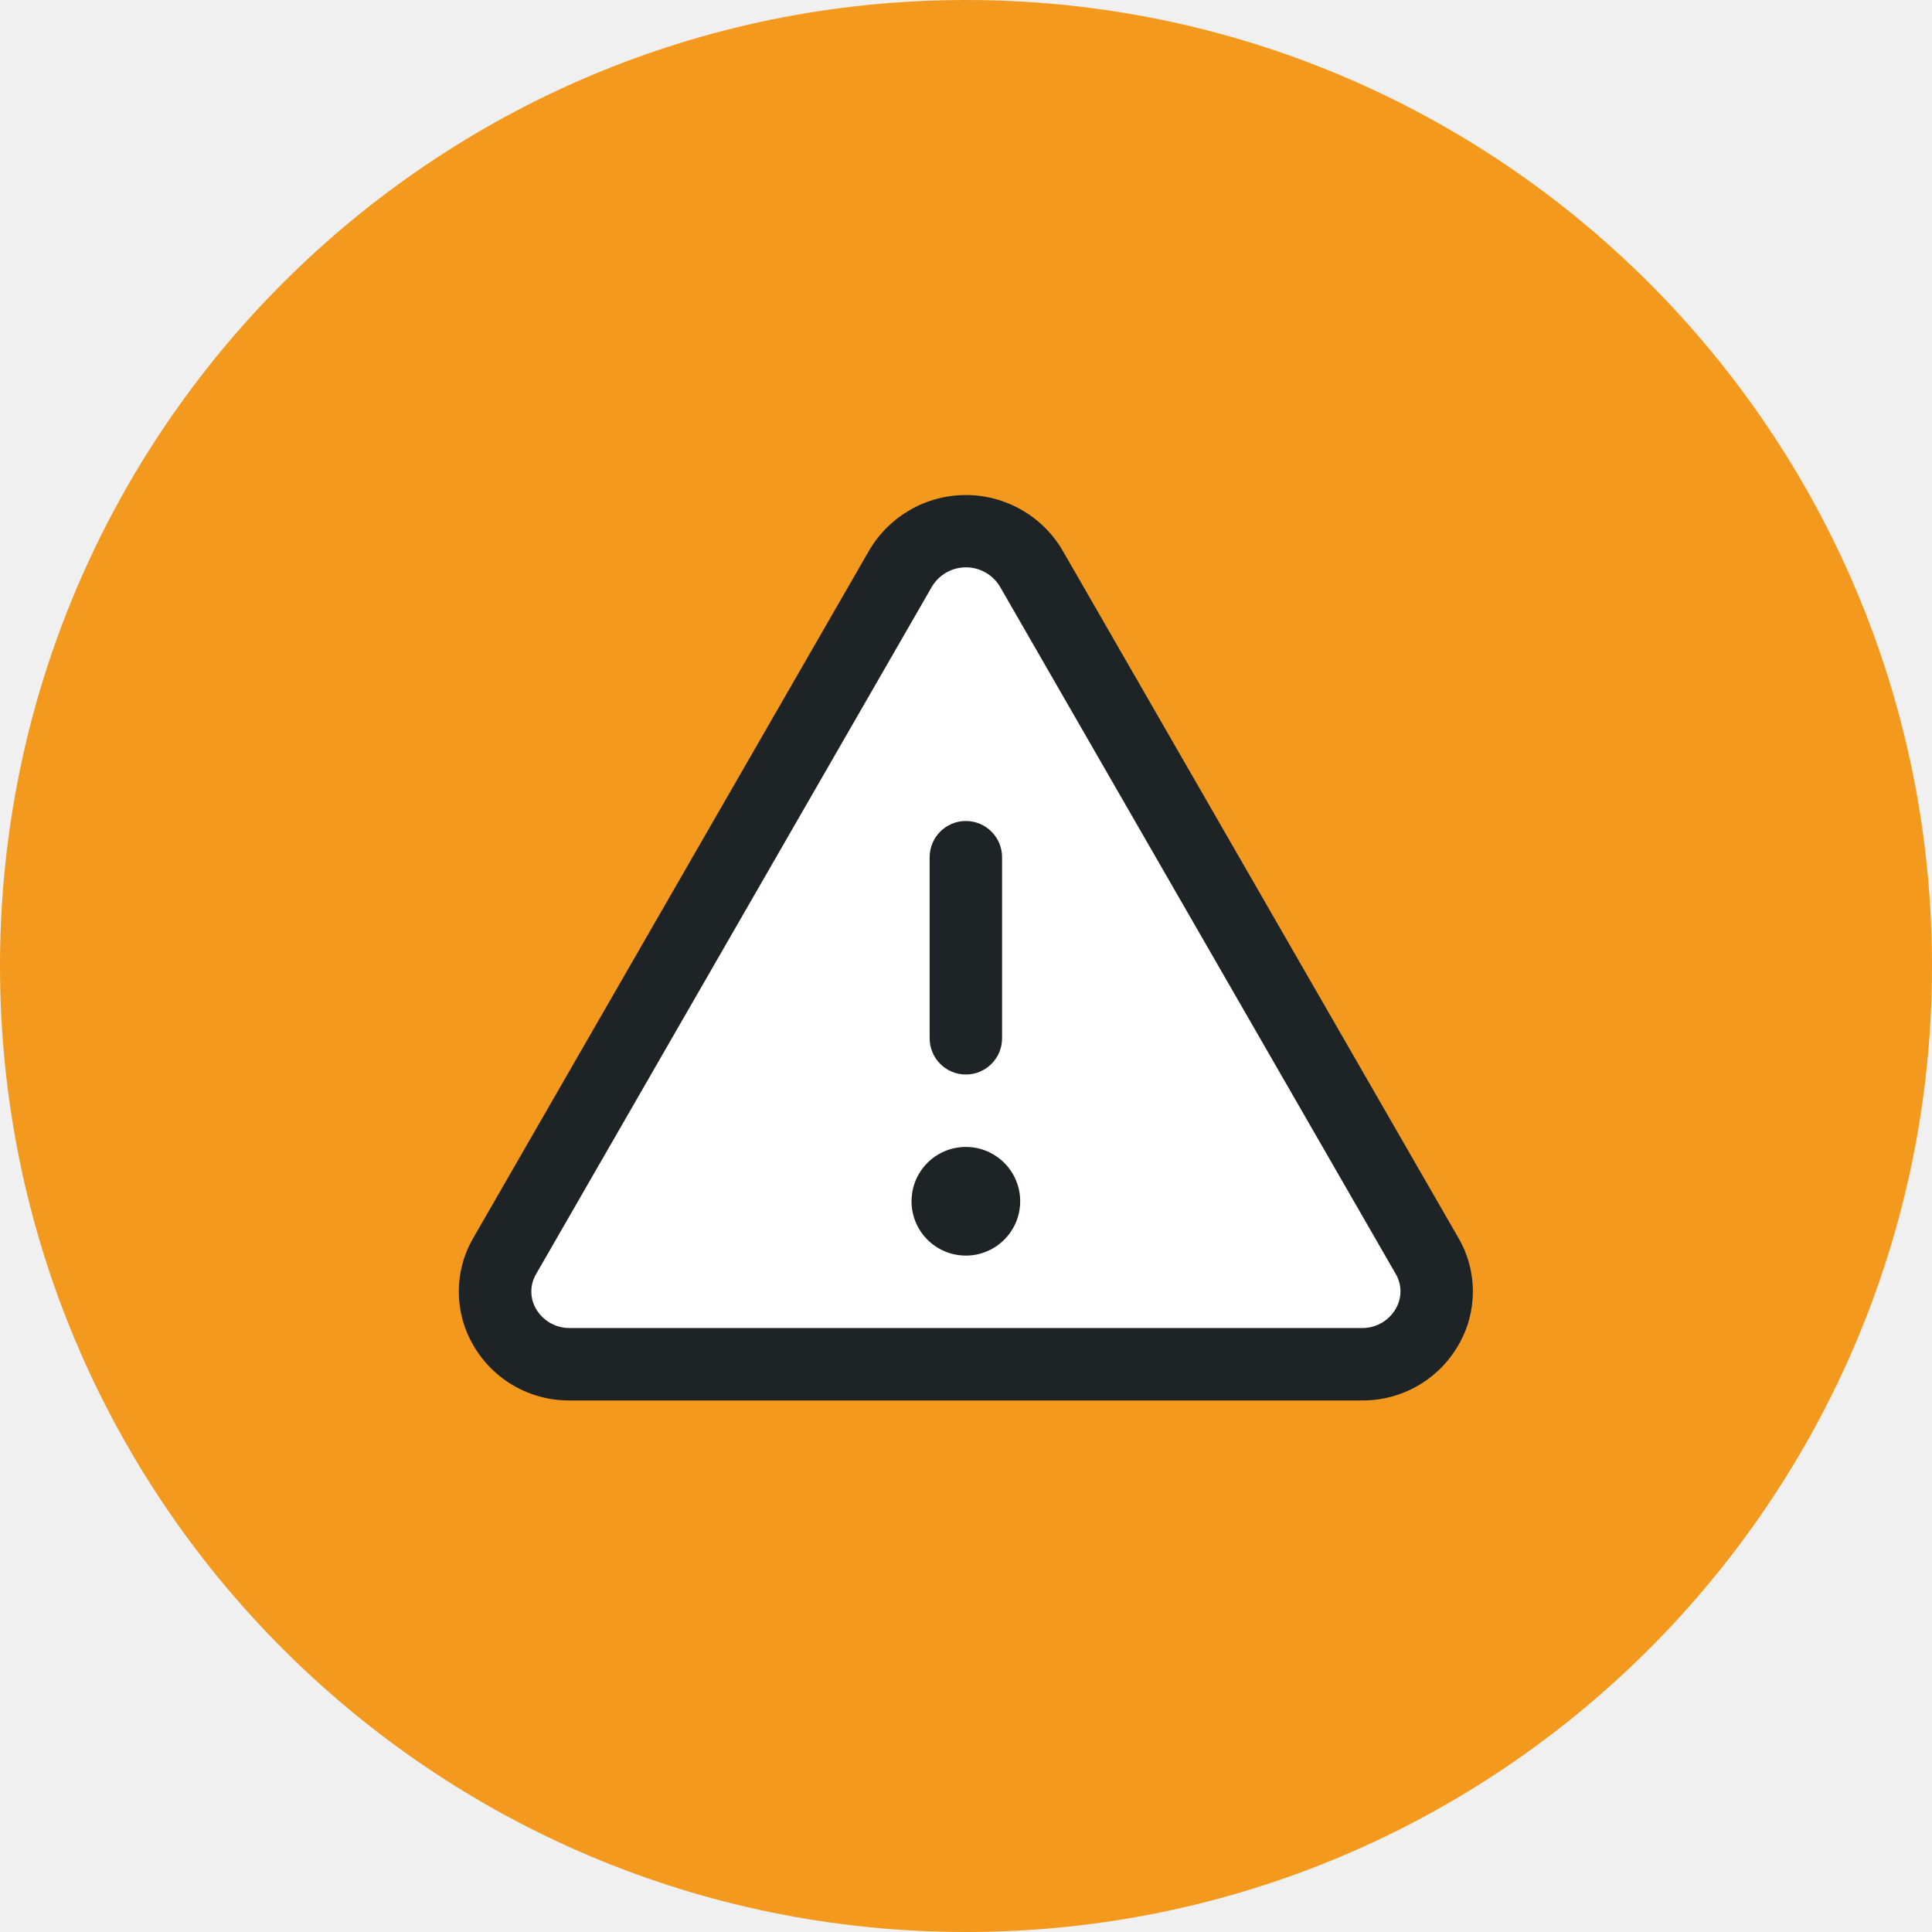
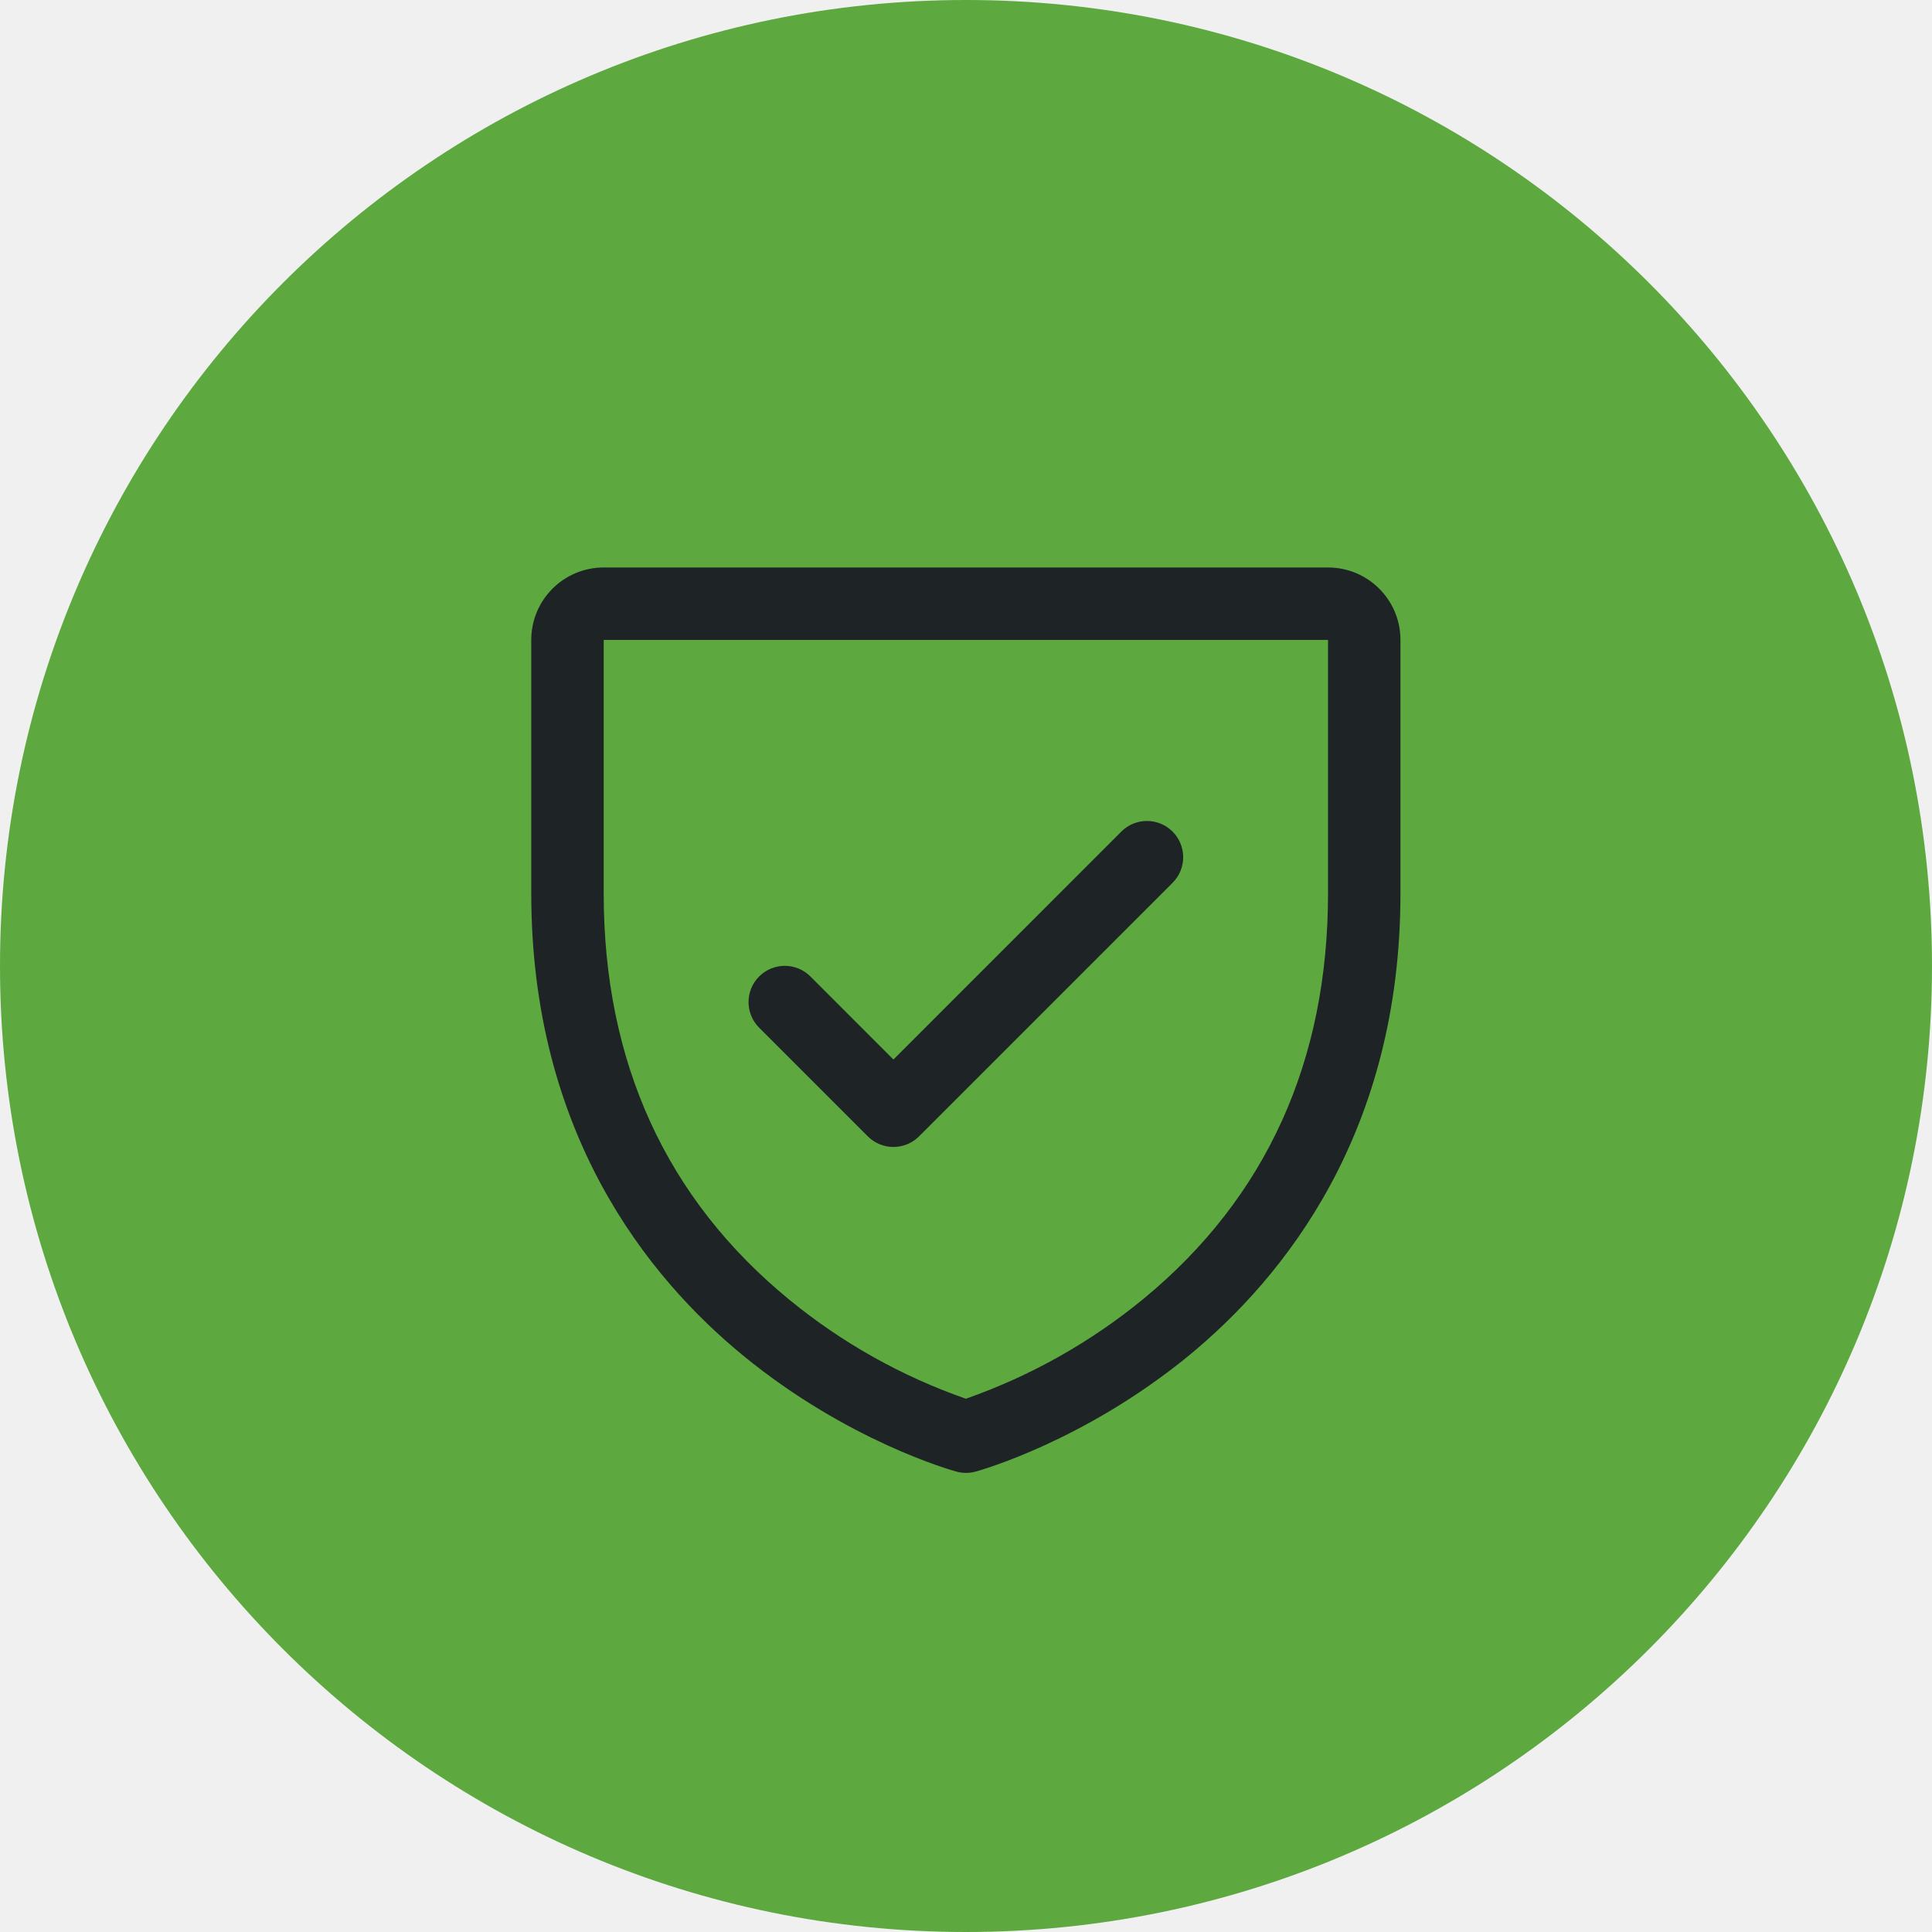
- <svg xmlns="http://www.w3.org/2000/svg" viewBox="996 276 88 88" width="88" height="88">
-   <circle cx="1040" cy="320" r="44" fill="#F39A1E" />
-   <g transform="translate(1013.6 293.6) scale(0.2062)" fill="#1E2326">
-     <path d="M215.46,216H40.54C27.92,216,20,202.79,26.13,192.09L113.59,40.22c6.3-11,22.52-11,28.82,0l87.46,151.87C236,202.79,228.08,216,215.46,216Z" data-phu="1" fill="#FFFFFF" opacity="1" />
-     <path d="M236.8,188.09,149.35,36.22h0a24.76,24.76,0,0,0-42.7,0L19.2,188.09a23.51,23.51,0,0,0,0,23.72A24.35,24.35,0,0,0,40.55,224h174.9a24.35,24.35,0,0,0,21.33-12.19A23.51,23.51,0,0,0,236.8,188.09ZM222.93,203.8a8.5,8.5,0,0,1-7.48,4.2H40.55a8.5,8.5,0,0,1-7.48-4.2,7.59,7.59,0,0,1,0-7.72L120.52,44.21a8.75,8.75,0,0,1,15,0l87.45,151.87A7.59,7.59,0,0,1,222.93,203.8ZM120,144V104a8,8,0,0,1,16,0v40a8,8,0,0,1-16,0Zm20,36a12,12,0,1,1-12-12A12,12,0,0,1,140,180Z" />
+ <svg xmlns="http://www.w3.org/2000/svg" viewBox="156 276 88 88" width="88" height="88">
+   <circle cx="200" cy="320" r="44" fill="#5DA93F" />
+   <g transform="translate(173.6 293.6) scale(0.2062)" fill="#1E2326">
+     <path d="M216,56v56c0,96-88,120-88,120S40,208,40,112V56a8,8,0,0,1,8-8H208A8,8,0,0,1,216,56Z" data-phu="1" fill="#5DA93F" opacity="1" />
+     <path d="M208,40H48A16,16,0,0,0,32,56v56c0,52.72,25.52,84.67,46.93,102.19,23.06,18.86,46,25.26,47,25.53a8,8,0,0,0,4.2,0c1-.27,23.91-6.67,47-25.53C198.48,196.67,224,164.72,224,112V56A16,16,0,0,0,208,40Zm0,72c0,37.07-13.66,67.16-40.6,89.42A129.3,129.3,0,0,1,128,223.62a128.25,128.25,0,0,1-38.92-21.81C61.82,179.51,48,149.3,48,112l0-56,160,0ZM82.34,141.66a8,8,0,0,1,11.32-11.32L112,148.69l50.34-50.35a8,8,0,0,1,11.32,11.32l-56,56a8,8,0,0,1-11.32,0Z" />
  </g>
</svg>
